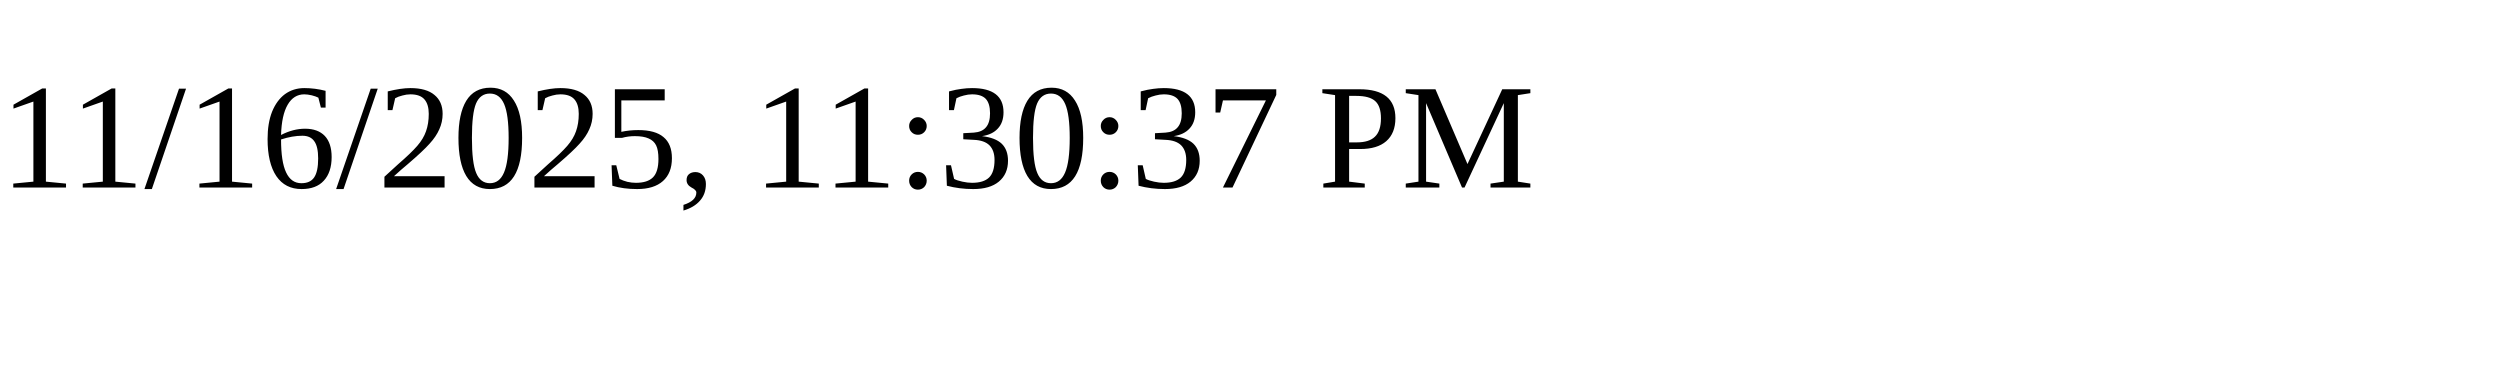
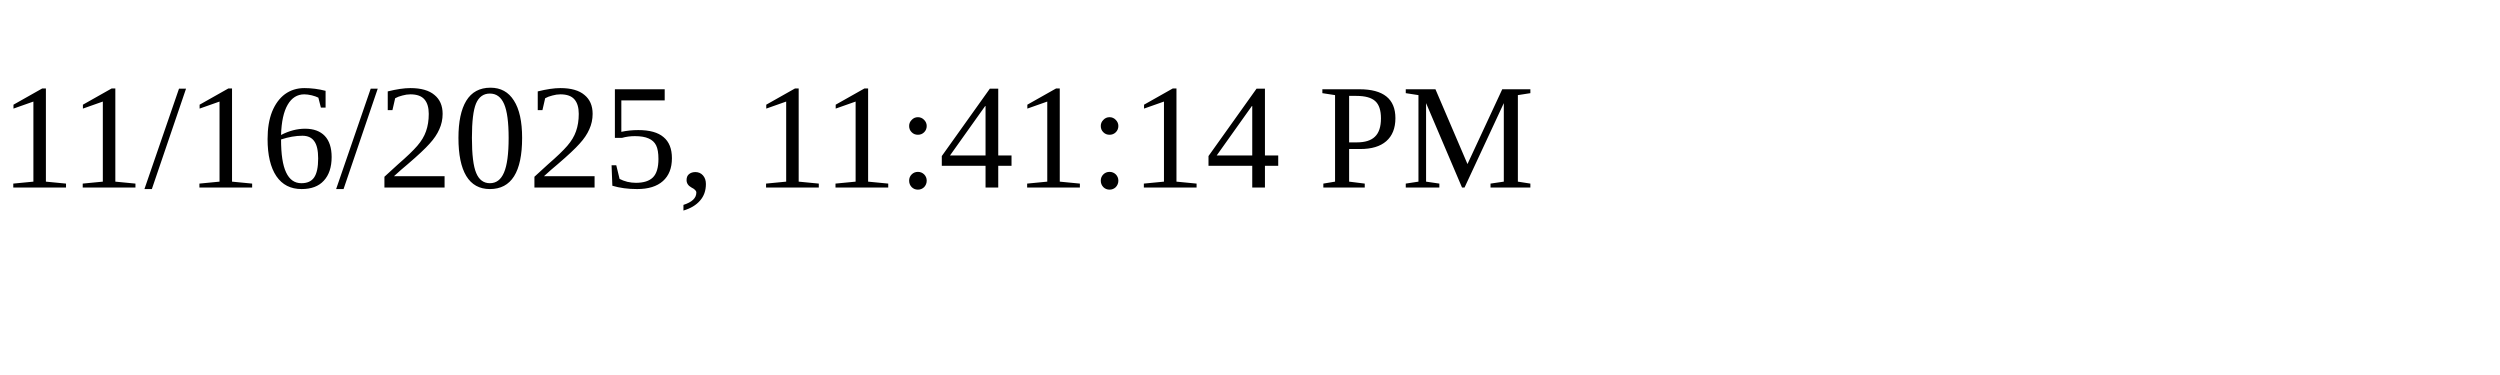
<svg xmlns="http://www.w3.org/2000/svg" height="30" width="200">
-   <text x="0" y="15">11/16/2025, 11:30:37 PM</text>
+   <text x="0" y="15">11/16/2025, 11:41:14 PM</text>
</svg>
